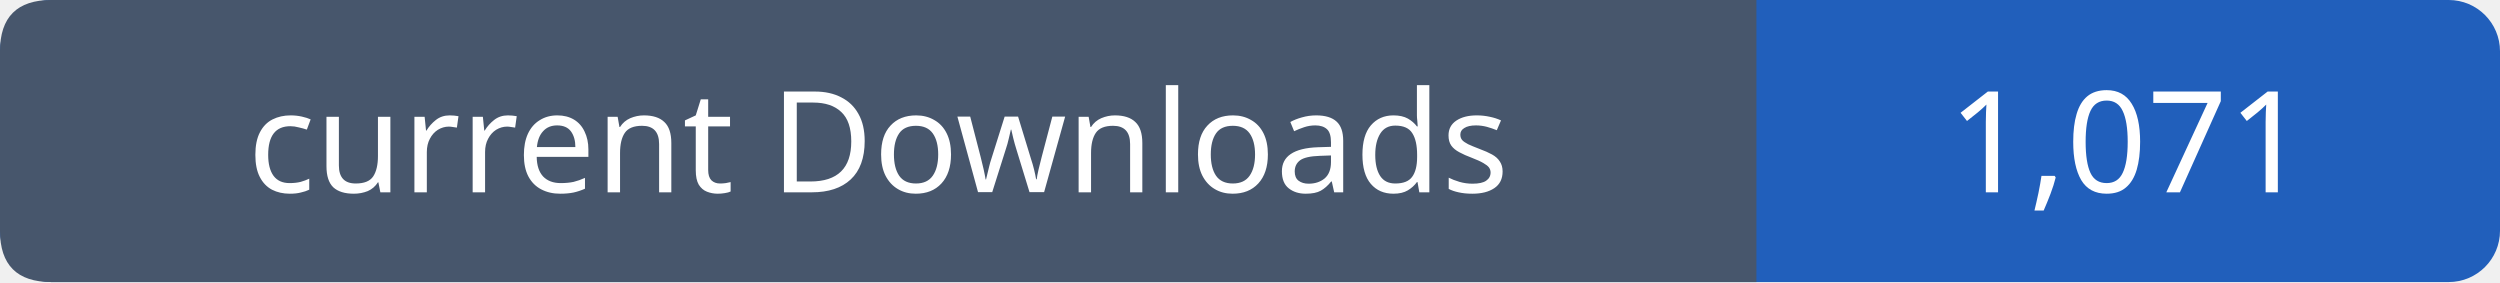
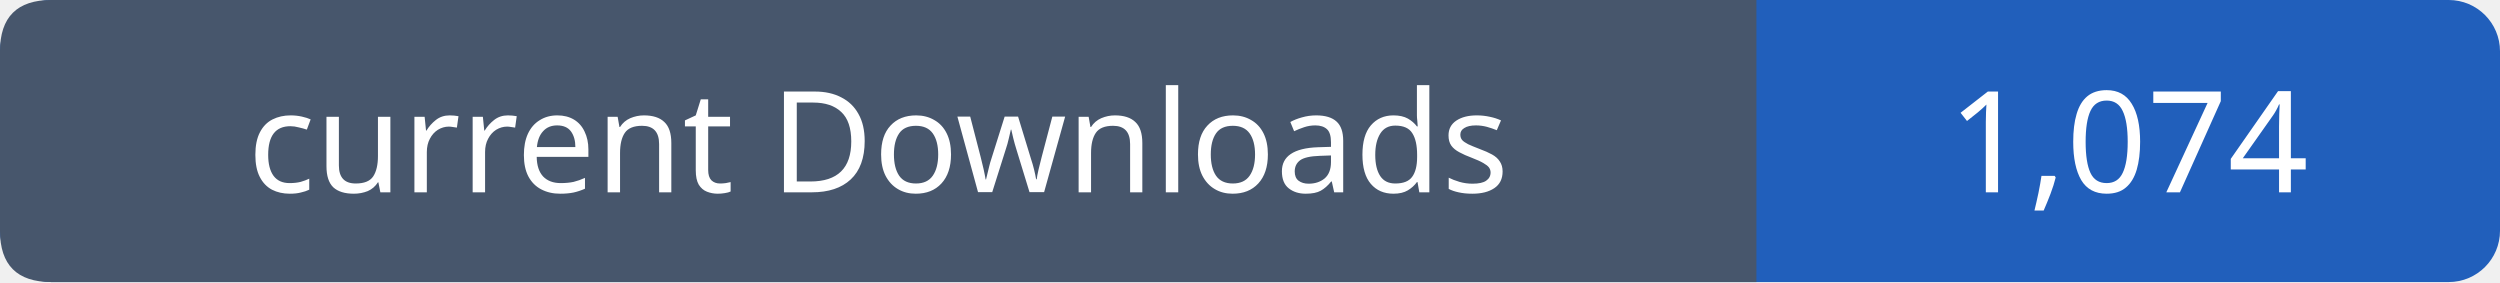
- <svg xmlns="http://www.w3.org/2000/svg" width="195" height="22" viewBox="0 0 195 22" role="img" aria-label="current Downloads: 1,071">
+ <svg xmlns="http://www.w3.org/2000/svg" width="195" height="22" viewBox="0 0 195 22" role="img" aria-label="current Downloads: 1,074">
  <rect width="195" height="22" rx="4" fill="#215fbb" />
  <path fill="#47566c" d="M4 0h133v22H4q-4 0-4-4V4q0-4 4-4" />
  <g font-family="Verdana,sans-serif" font-size="11" fill="white" text-anchor="middle">
    <text x="68.5" y="15">current Downloads</text>
-     <text x="166.0" y="15">1,071</text>
+     <text x="166.0" y="15">1,074</text>
  </g>
</svg>
